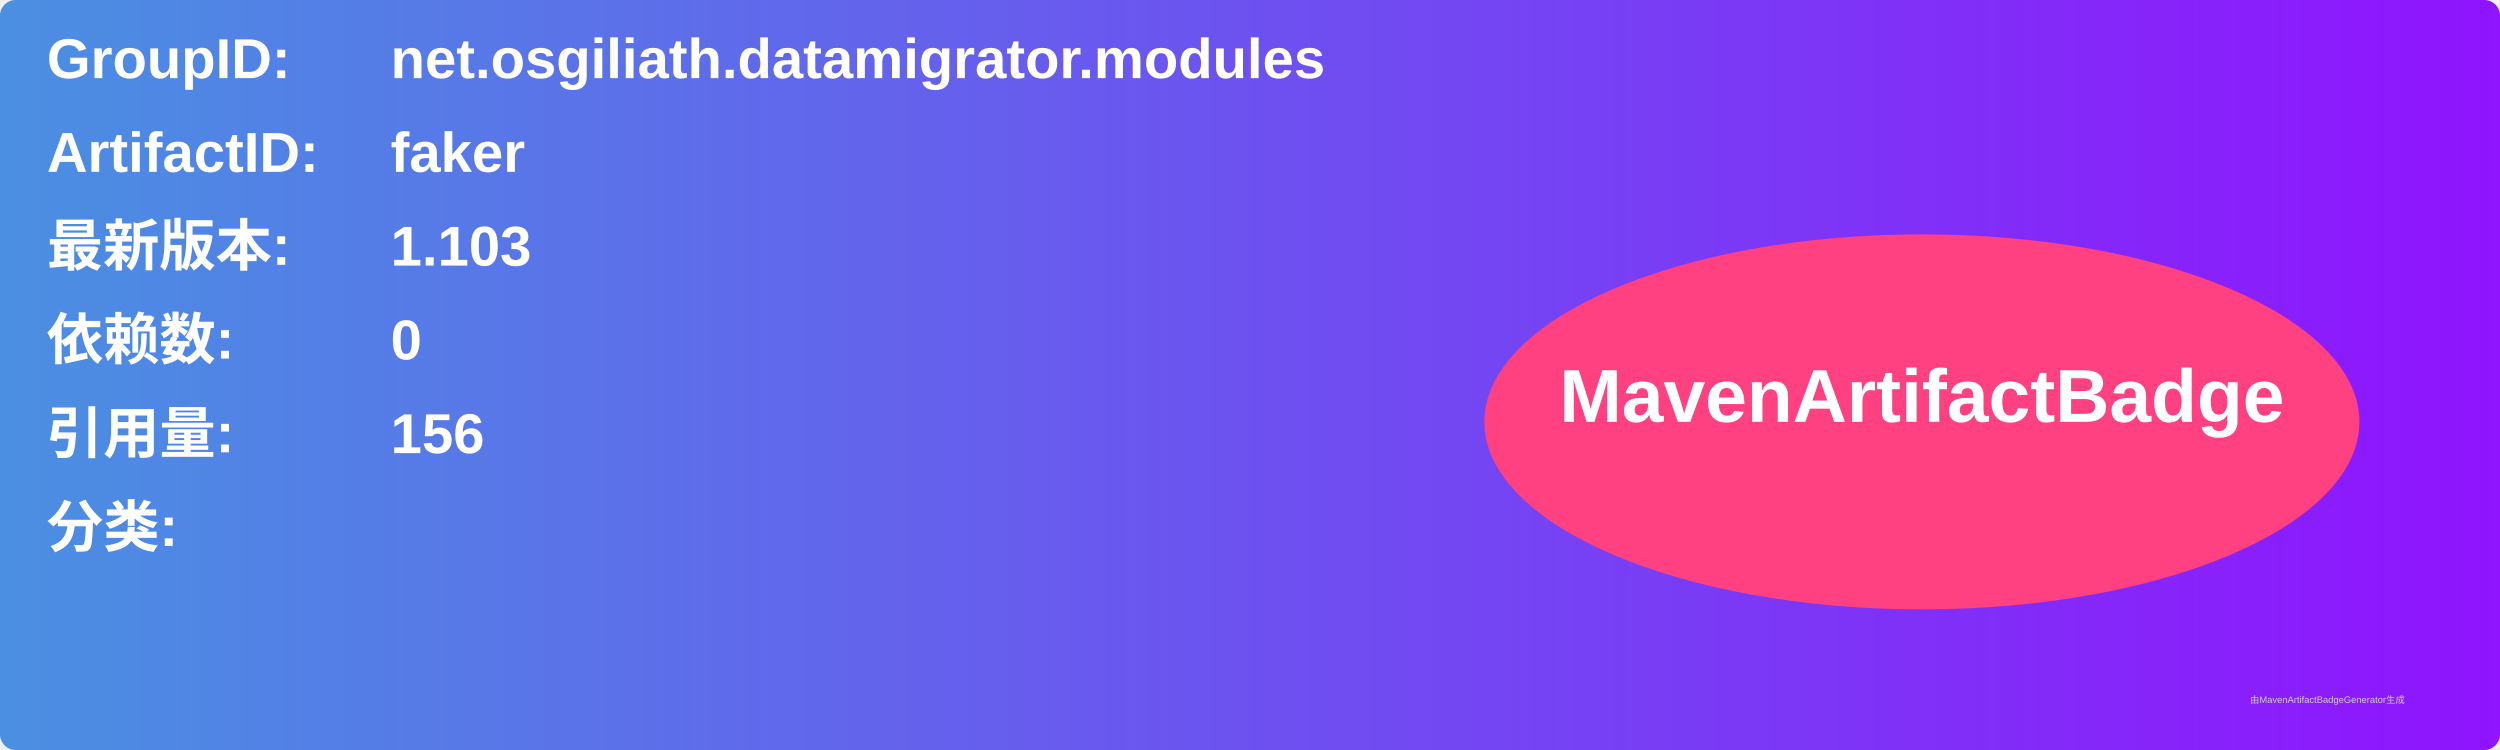
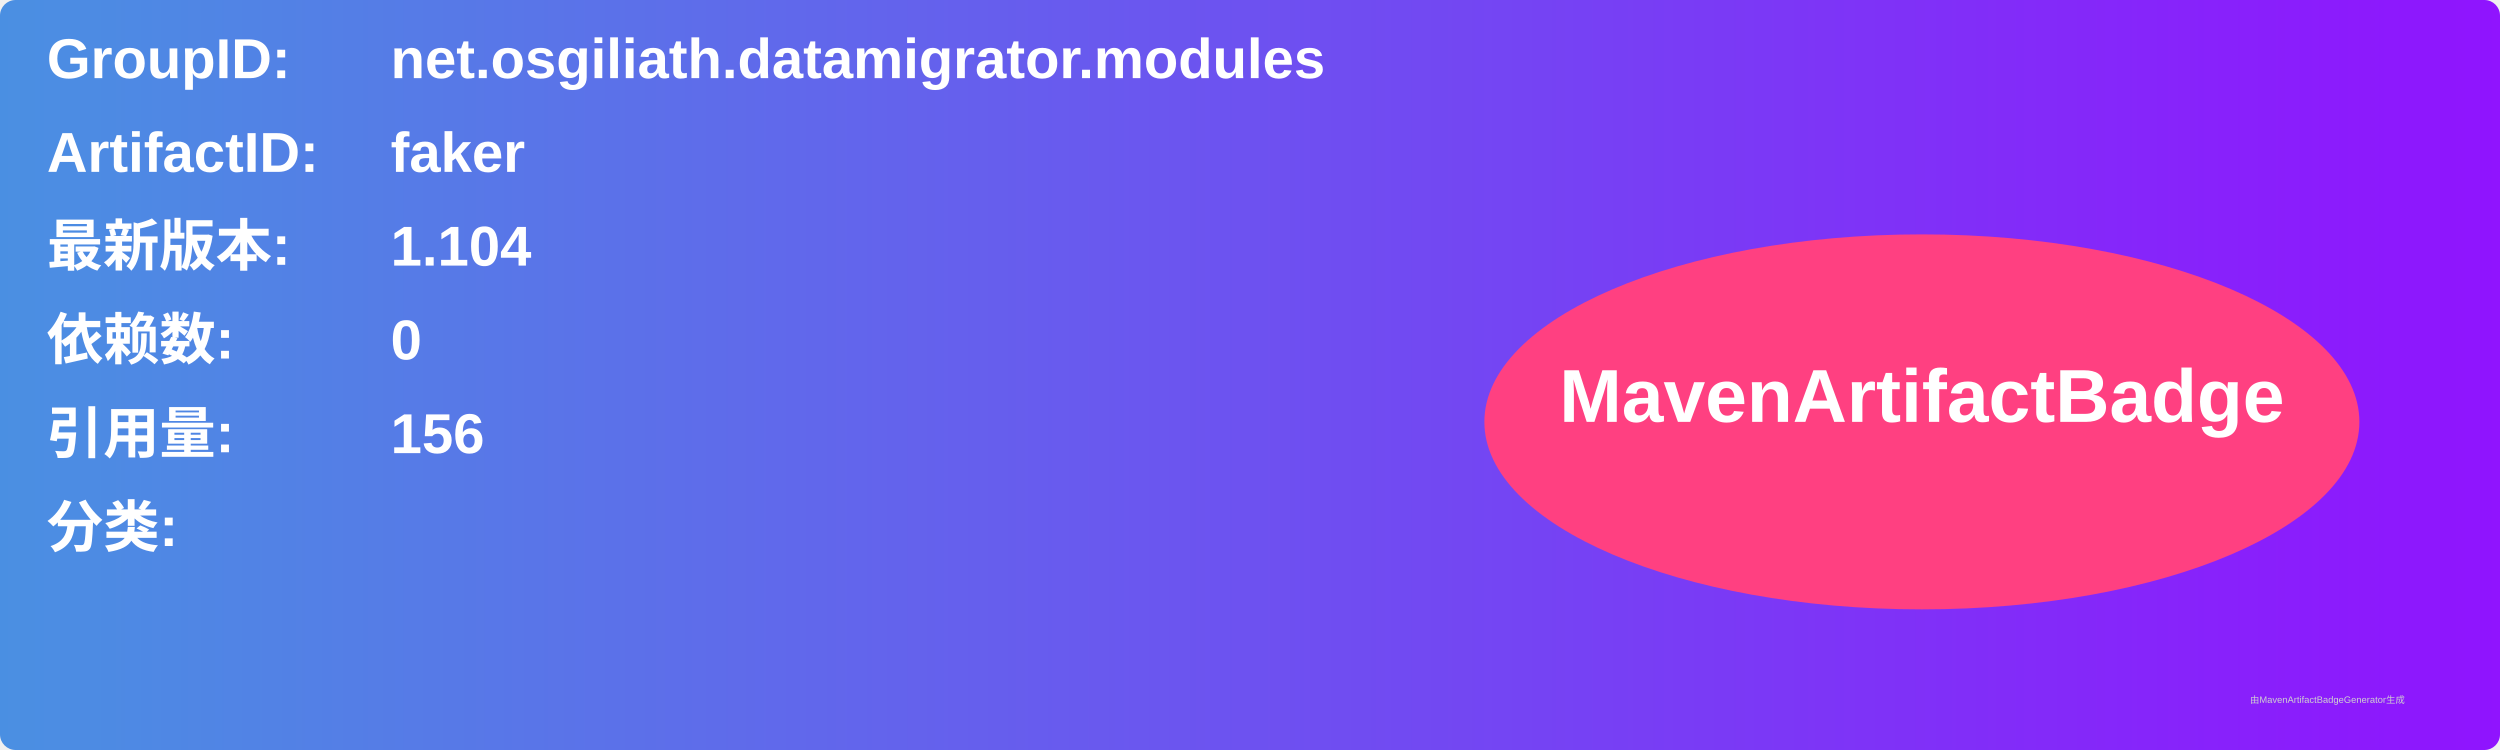
<svg xmlns="http://www.w3.org/2000/svg" width="800" height="240" viewBox="0 0 800 240">
  <linearGradient id="grad" x1="0%" y1="0%" x2="100%" y2="0%">
    <stop offset="0%" stop-color="#4a90e2" />
    <stop offset="100%" stop-color="#9013fe" />
  </linearGradient>
  <rect width="100%" height="100%" rx="5" ry="5" fill="url(#grad)" />
  <g transform="translate(15, 15)">
    <text x="0" y="10" font-family="Arial" font-size="18" fill="white" font-weight="bold" width="260">GroupID:</text>
    <text x="110" y="10" font-family="Arial" font-size="18" fill="white" font-weight="bold" width="460">net.osgiliath.datamigrator.modules</text>
    <text x="0" y="40" font-family="Arial" font-size="18" fill="white" font-weight="bold" width="260">ArtifactID:</text>
    <text x="110" y="40" font-family="Arial" font-size="18" fill="white" font-weight="bold" width="460">faker</text>
    <text x="0" y="70" font-family="Arial" font-size="18" fill="white" font-weight="bold">最新版本:</text>
    <text x="110" y="70" font-family="Arial" font-size="18" fill="white" font-weight="bold">
-       <tspan font-weight="bold">1.103</tspan>
+       <tspan font-weight="bold">1.104</tspan>
    </text>
    <text x="0" y="100" font-family="Arial" font-size="18" fill="white" font-weight="bold">依赖数: </text>
    <text x="110" y="100" font-family="Arial" font-size="18" fill="white">
      <tspan font-weight="bold">0</tspan>
    </text>
    <text x="0" y="130" font-family="Arial" font-size="18" fill="white" font-weight="bold">引用量: </text>
    <text x="110" y="130" font-family="Arial" font-size="18" fill="white">
      <tspan font-weight="bold">156</tspan>
    </text>
    <text x="0" y="160" font-family="Arial" font-size="18" fill="white" font-weight="bold">分类:</text>
    <text x="10" y="190" font-family="Arial" font-size="10" fill="white">
      <tspan font-weight="bold" />
    </text>
    <ellipse cx="600" cy="120" rx="140" ry="60" fill="#ff4081" />
    <text x="600" y="120" text-anchor="middle" font-family="Arial" font-size="24" fill="white" font-weight="bold">MavenArtifactBadge</text>
  </g>
  <text x="720" y="225" font-family="Arial" font-size="3" fill="#d0d0d0">由MavenArtifactBadgeGenerator生成</text>
</svg>
